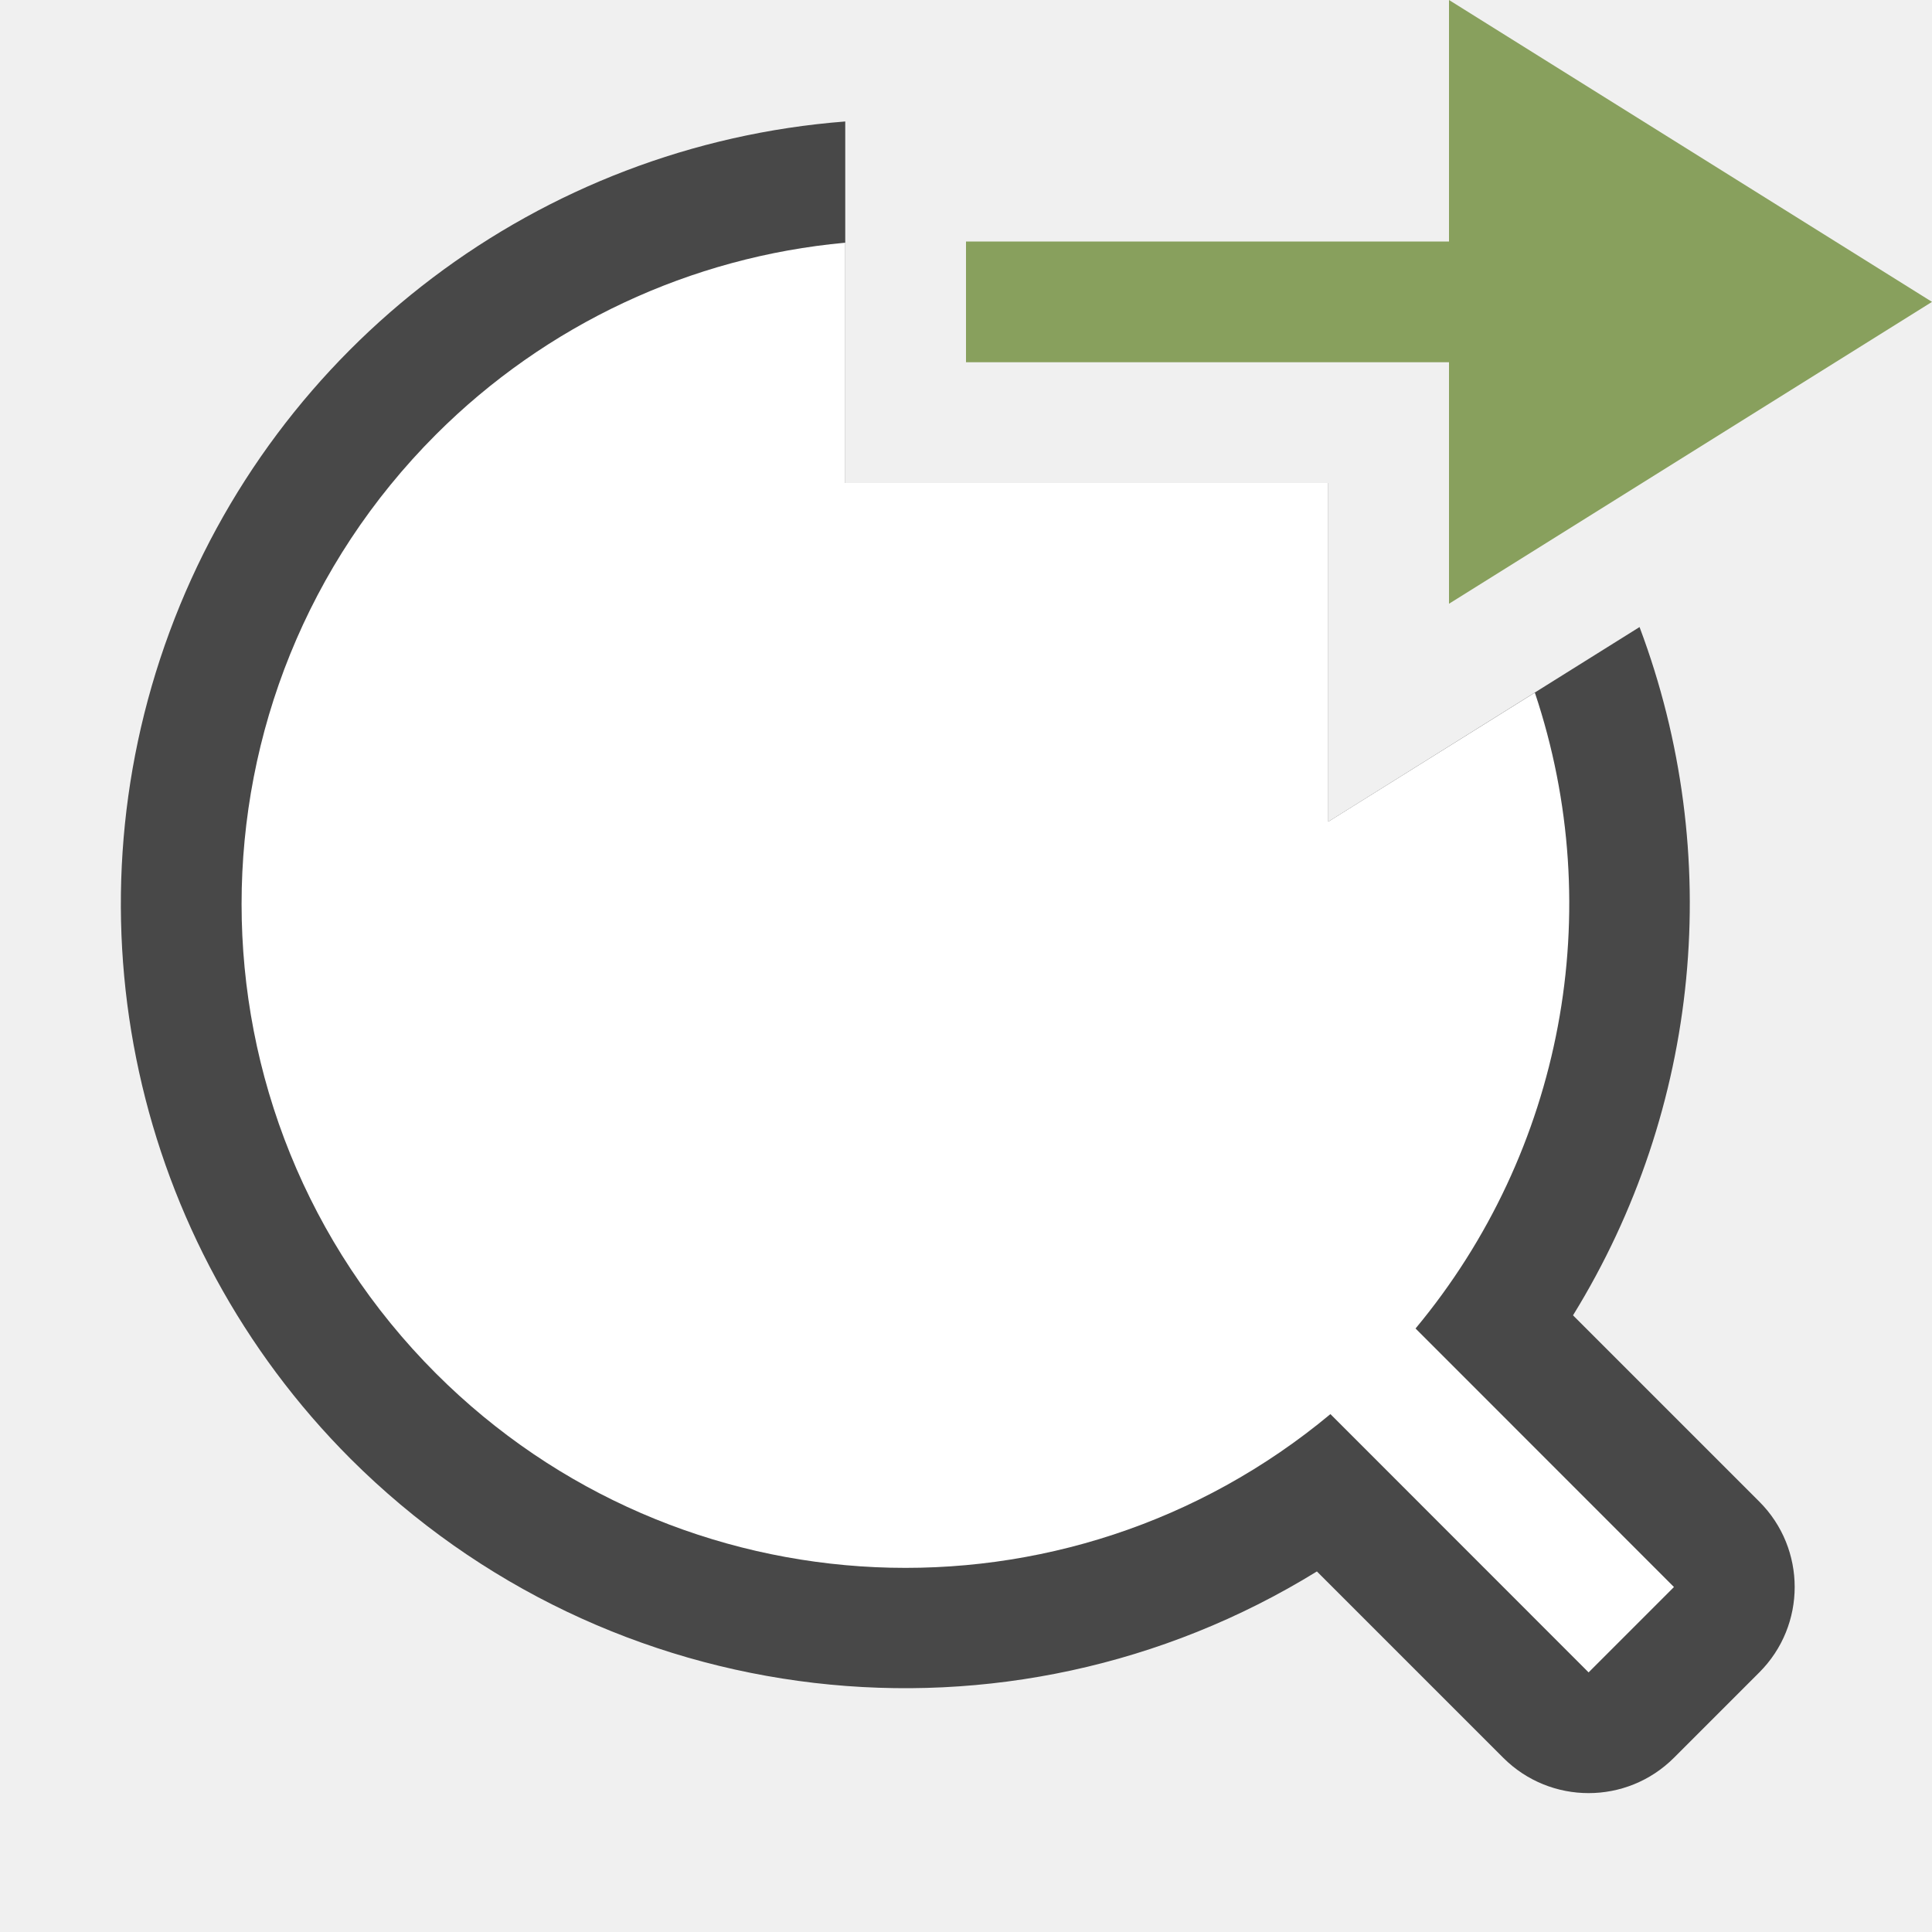
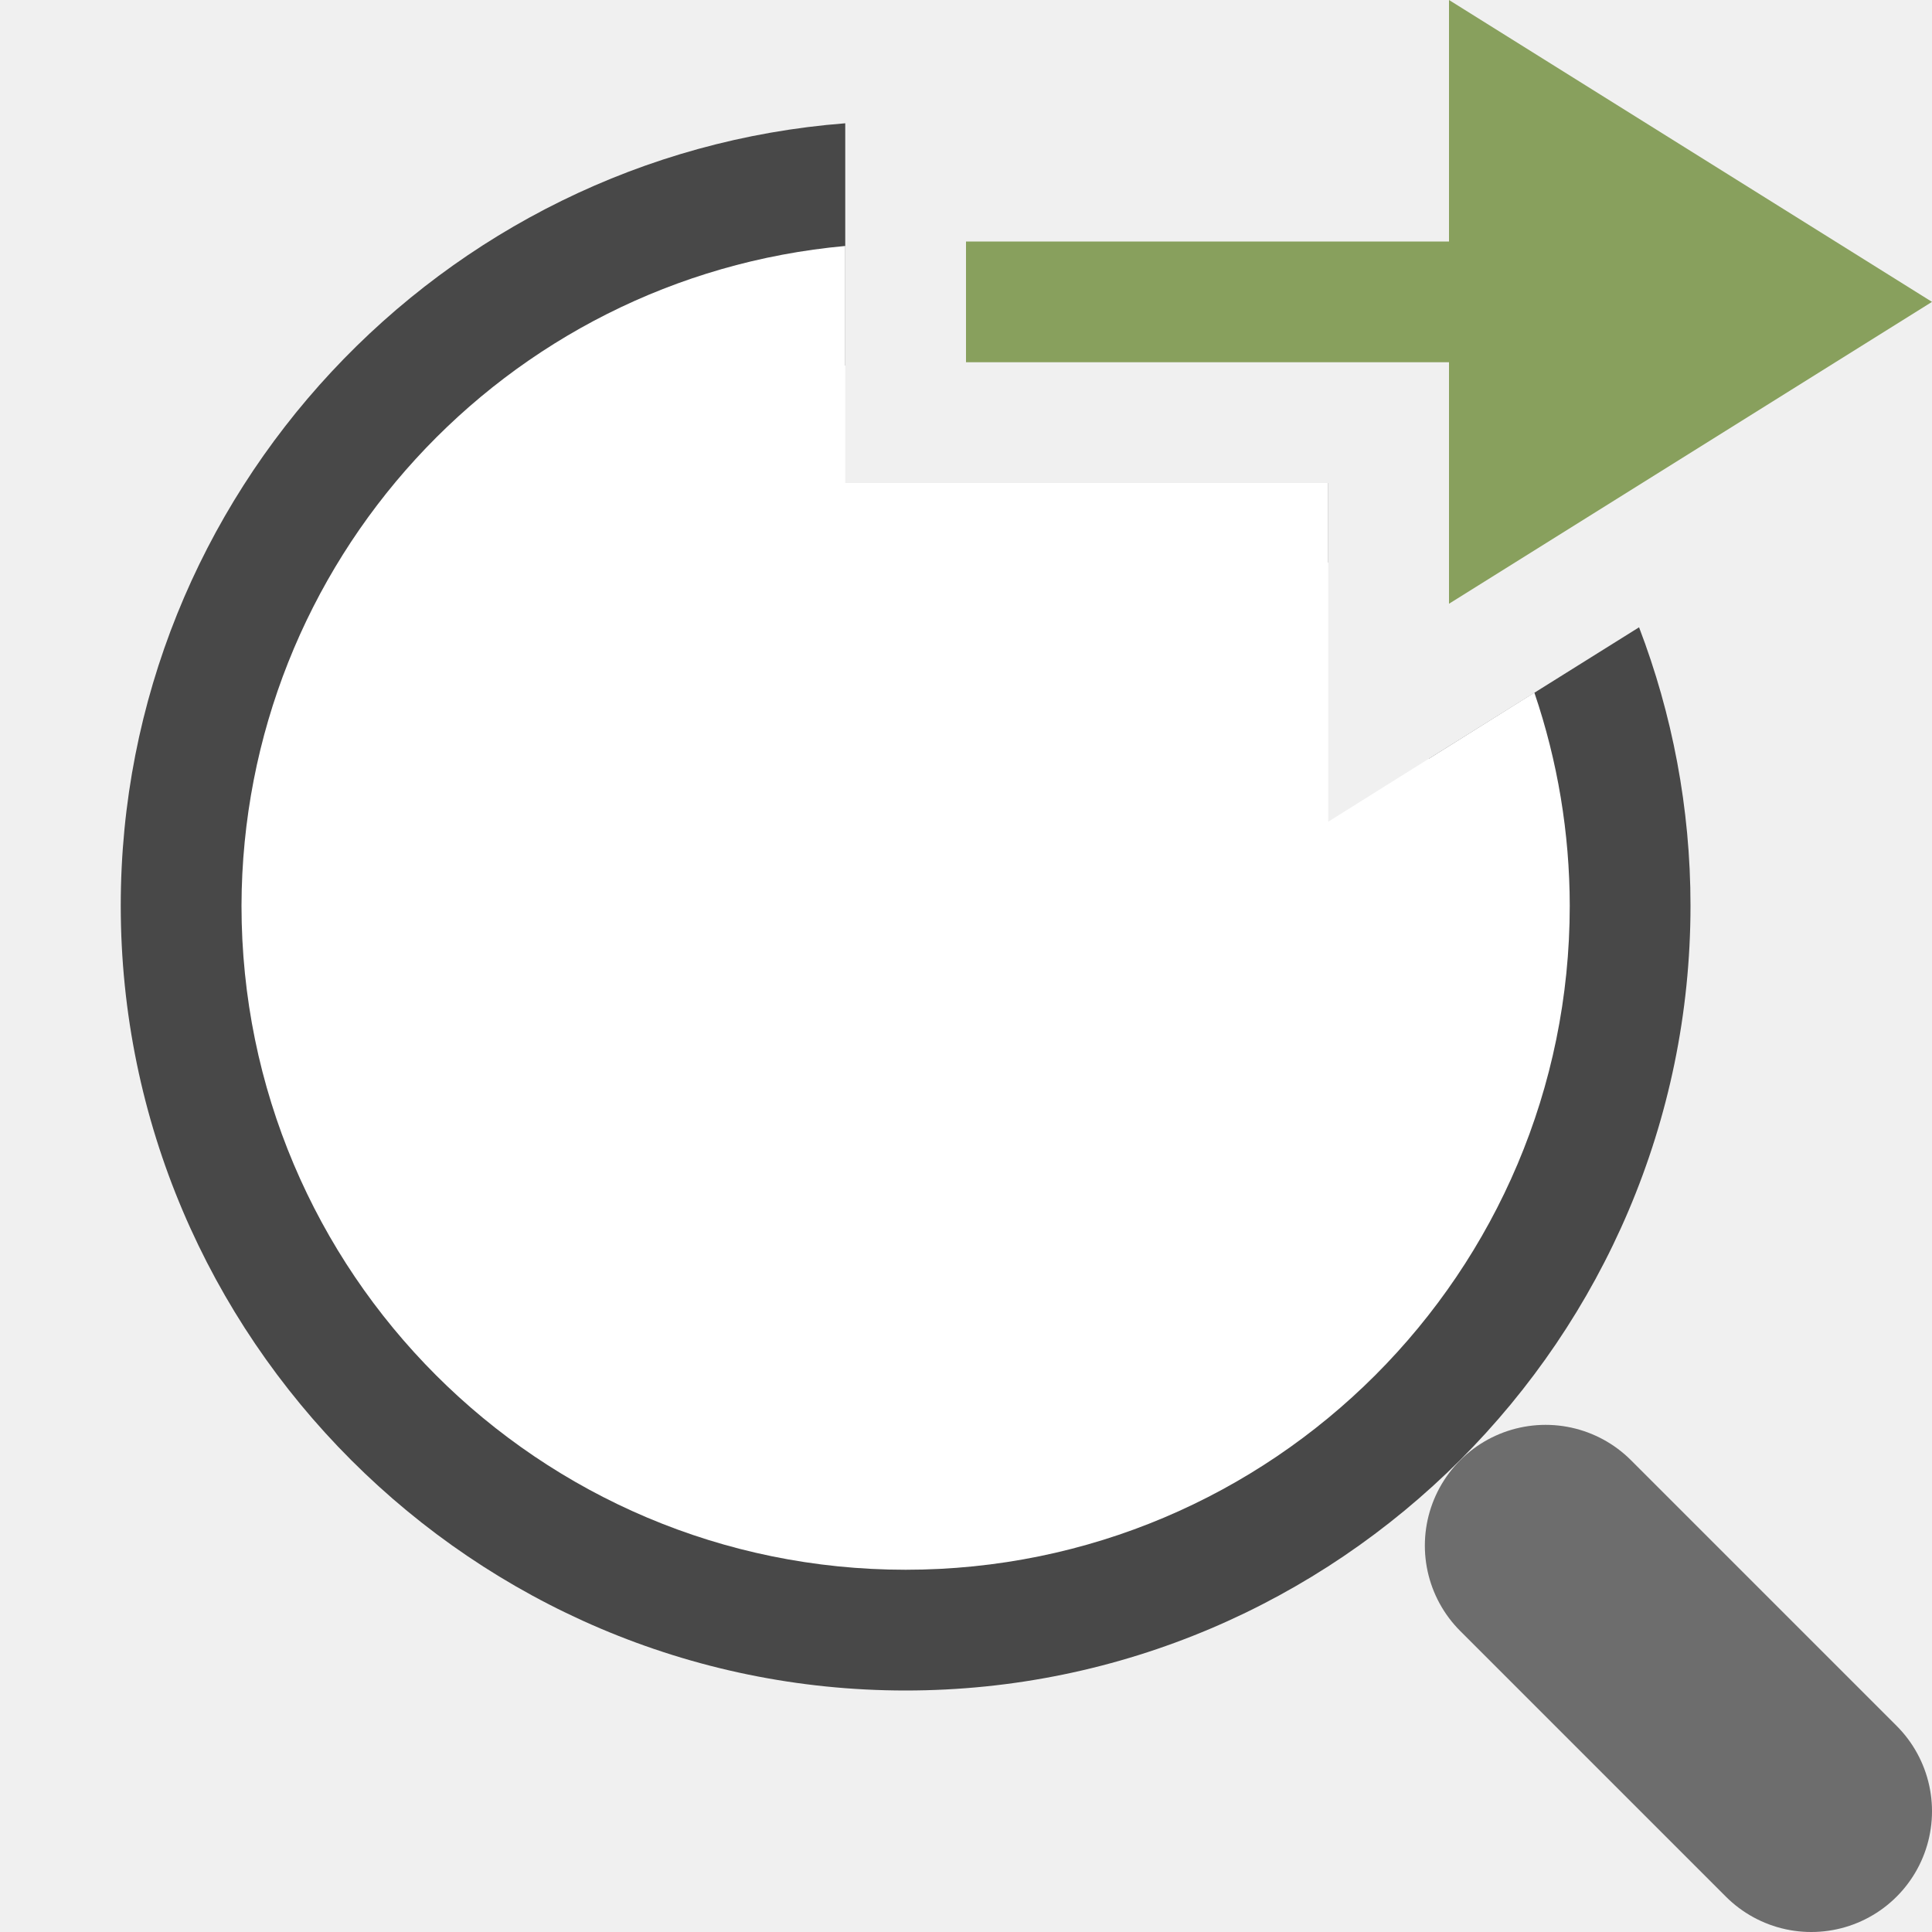
- <svg xmlns="http://www.w3.org/2000/svg" viewBox="0 0 16 16">/&gt;<path style="color:#000;font-style:normal;font-variant:normal;font-weight:400;font-stretch:normal;font-size:medium;line-height:normal;font-family:sans-serif;font-variant-ligatures:normal;font-variant-position:normal;font-variant-caps:normal;font-variant-numeric:normal;font-variant-alternates:normal;font-feature-settings:normal;text-indent:0;text-align:start;text-decoration:none;text-decoration-line:none;text-decoration-style:solid;text-decoration-color:#000;letter-spacing:normal;word-spacing:normal;text-transform:none;writing-mode:lr-tb;direction:ltr;text-orientation:mixed;dominant-baseline:auto;baseline-shift:baseline;text-anchor:start;white-space:normal;shape-padding:0;clip-rule:nonzero;display:inline;overflow:visible;visibility:visible;opacity:.7;isolation:auto;mix-blend-mode:normal;color-interpolation:sRGB;color-interpolation-filters:linearRGB;solid-color:#000;solid-opacity:1;vector-effect:none;fill:#000;fill-opacity:1;fill-rule:nonzero;stroke:none;stroke-width:2;stroke-linecap:butt;stroke-linejoin:round;stroke-miterlimit:4;stroke-dasharray:none;stroke-dashoffset:0;stroke-opacity:1;color-rendering:auto;image-rendering:auto;shape-rendering:auto;text-rendering:auto;enable-background:accumulate" d="M7 1.006a6.5 6.5 0 0 0-4.096 11.076 6.5 6.5 0 0 0 8.002.932l1.543 1.543a1 1 0 0 0 1.414 0l.707-.707a1 1 0 0 0 0-1.414l-1.543-1.543a6.5 6.5 0 0 0 .551-5.7L11 6.805V4H7z" />
-   <path style="opacity:1;fill:#fff;fill-opacity:1;stroke:none;stroke-width:3.143;stroke-linejoin:round;stroke-miterlimit:4;stroke-dasharray:none;stroke-opacity:1" d="M7 2.01a5.5 5.5 0 0 0-3.389 1.588 5.5 5.5 0 0 0 0 7.777 5.5 5.5 0 0 0 7.407.336l2.138 2.139.707-.707-2.14-2.141a5.5 5.5 0 0 0 .988-5.266L11 6.805V4H7V2.01z" />
+ <svg xmlns="http://www.w3.org/2000/svg" viewBox="0 0 16 16">/&gt;<path style="color:#000;fill:#000;fill-rule:evenodd;stroke-linecap:round;stroke-linejoin:round;opacity:.7" d="M7 1.021C3.654 1.28 1 4.091 1 7.5 1 11.078 3.922 14 7.5 14S14 11.078 14 7.5c0-.81-.152-1.588-.426-2.305l-1.74 1.088c.107.387.166.795.166 1.217C12 9.997 9.997 12 7.5 12A4.485 4.485 0 0 1 3 7.5a4.483 4.483 0 0 1 4-4.473V1.021zM10.338 4c.243.197.465.42.662.662V4h-.662z" />
+   <path style="fill:#fff;fill-rule:evenodd;stroke:none;stroke-width:2;stroke-linecap:round;stroke-linejoin:round" d="M7 2.037A5.5 5.5 0 0 0 2 7.5 5.5 5.5 0 0 0 7.5 13 5.5 5.5 0 0 0 13 7.5a5.5 5.5 0 0 0-.293-1.764L11 6.805V4H7V2.037z" />
+   <path style="fill:none;stroke:#6d6d6d;stroke-width:2;stroke-linecap:round;stroke-linejoin:miter" d="m15 15-2.2-2.2" />
  <path d="M16 2.5 12 5V3H8V2h4V0z" style="fill:#88a05d;fill-opacity:1;stroke:none;stroke-width:1px;stroke-linecap:butt;stroke-linejoin:miter;stroke-opacity:1" />
</svg>
